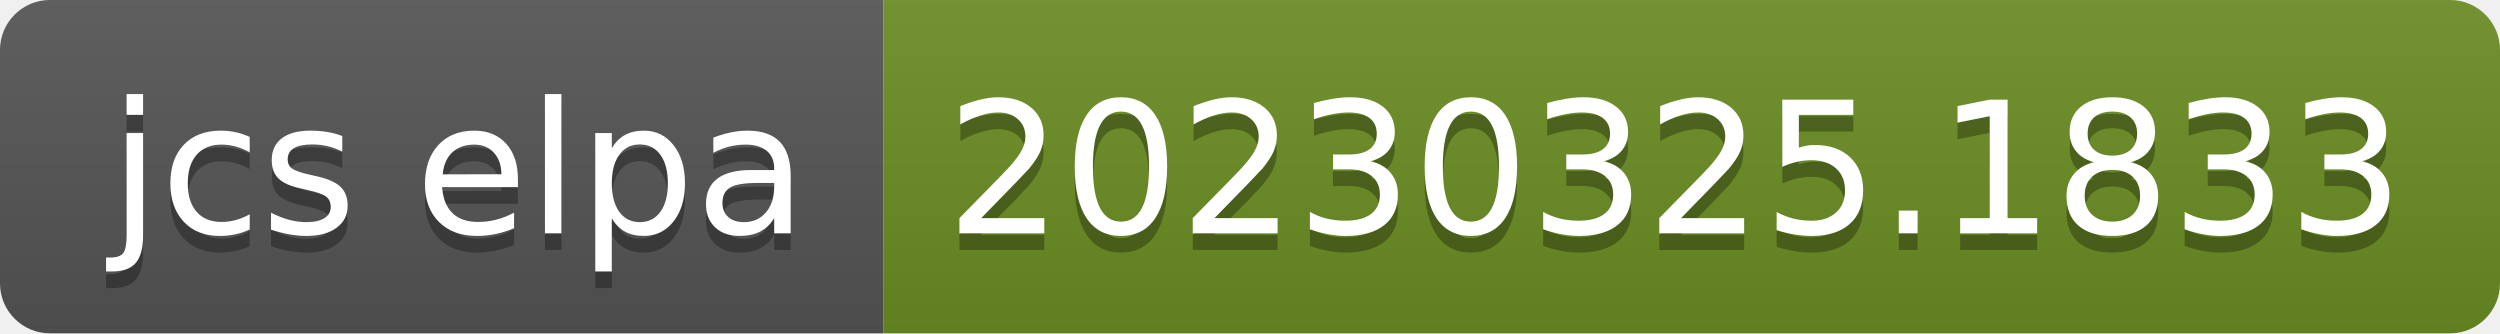
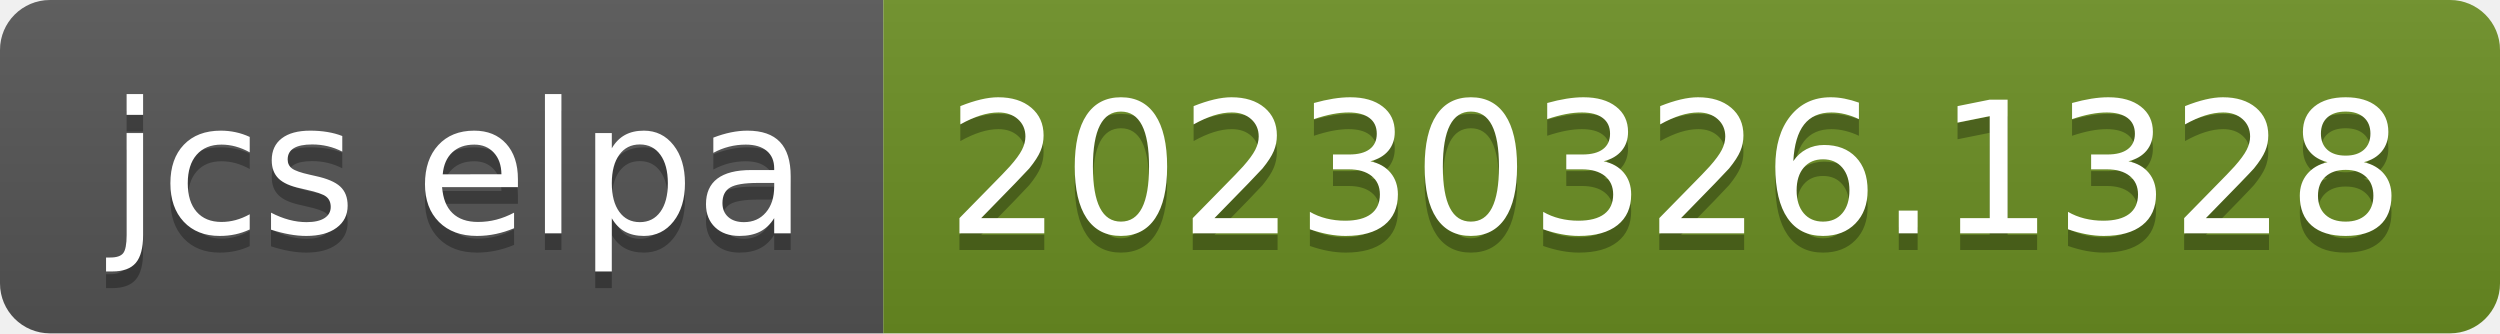
- <svg xmlns="http://www.w3.org/2000/svg" width="150" height="20" role="img" aria-label="jcs elpa: 20230325.1833">
+ <svg xmlns="http://www.w3.org/2000/svg" width="150" height="20" role="img" aria-label="jcs elpa: 20230326.1328">
  <linearGradient id="s" x2="0" y2="100%">
    <stop offset="0" stop-color="#bbb" stop-opacity=".1" />
    <stop offset="1" stop-opacity=".1" />
  </linearGradient>
  <clipPath id="r">
    <rect width="150" height="20" rx="3" fill="#fff" />
  </clipPath>
  <g clip-path="url(#r)">
    <rect width="53" height="20" fill="#555" />
    <rect x="53" width="97" height="20" fill="#6b8e23" />
    <rect width="150" height="20" fill="url(#s)" />
  </g>
  <g fill="#fff" text-anchor="middle" font-family="Verdana,Geneva,DejaVu Sans,sans-serif" text-rendering="geometricPrecision" font-size="110">
    <text aria-hidden="true" x="275" y="150" fill="#010101" fill-opacity=".3" transform="scale(.1)" textLength="430">jcs elpa</text>
    <text x="275" y="140" transform="scale(.1)" fill="#fff" textLength="430">jcs elpa</text>
-     <text aria-hidden="true" x="1005" y="150" fill="#010101" fill-opacity=".3" transform="scale(.1)" textLength="870">20230325.1833</text>
-     <text x="1005" y="140" transform="scale(.1)" fill="#fff" textLength="870">20230325.1833</text>
+     <text aria-hidden="true" x="1005" y="150" fill="#010101" fill-opacity=".3" transform="scale(.1)" textLength="870">20230326.1328</text>
+     <text x="1005" y="140" transform="scale(.1)" fill="#fff" textLength="870">20230326.1328</text>
  </g>
</svg>
